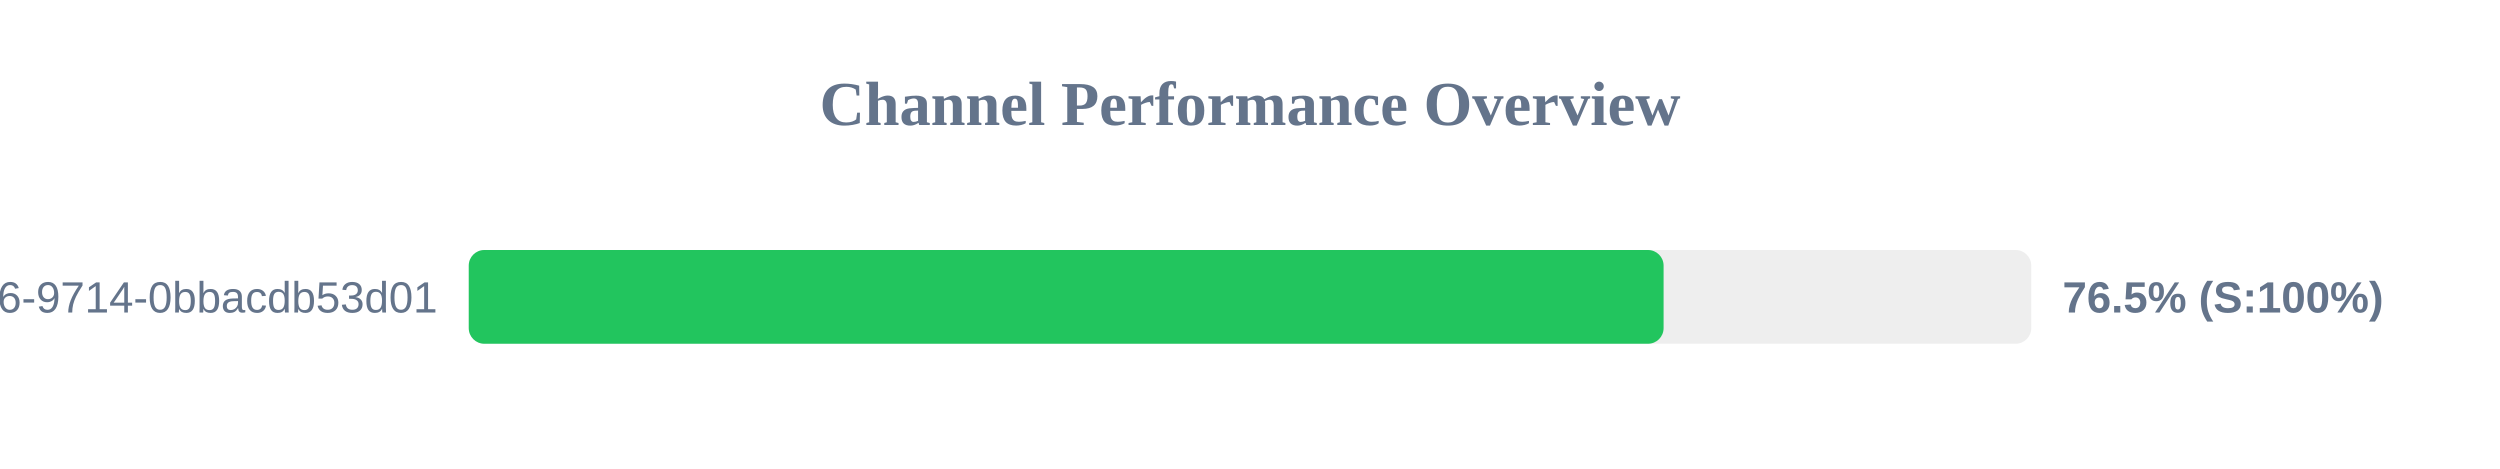
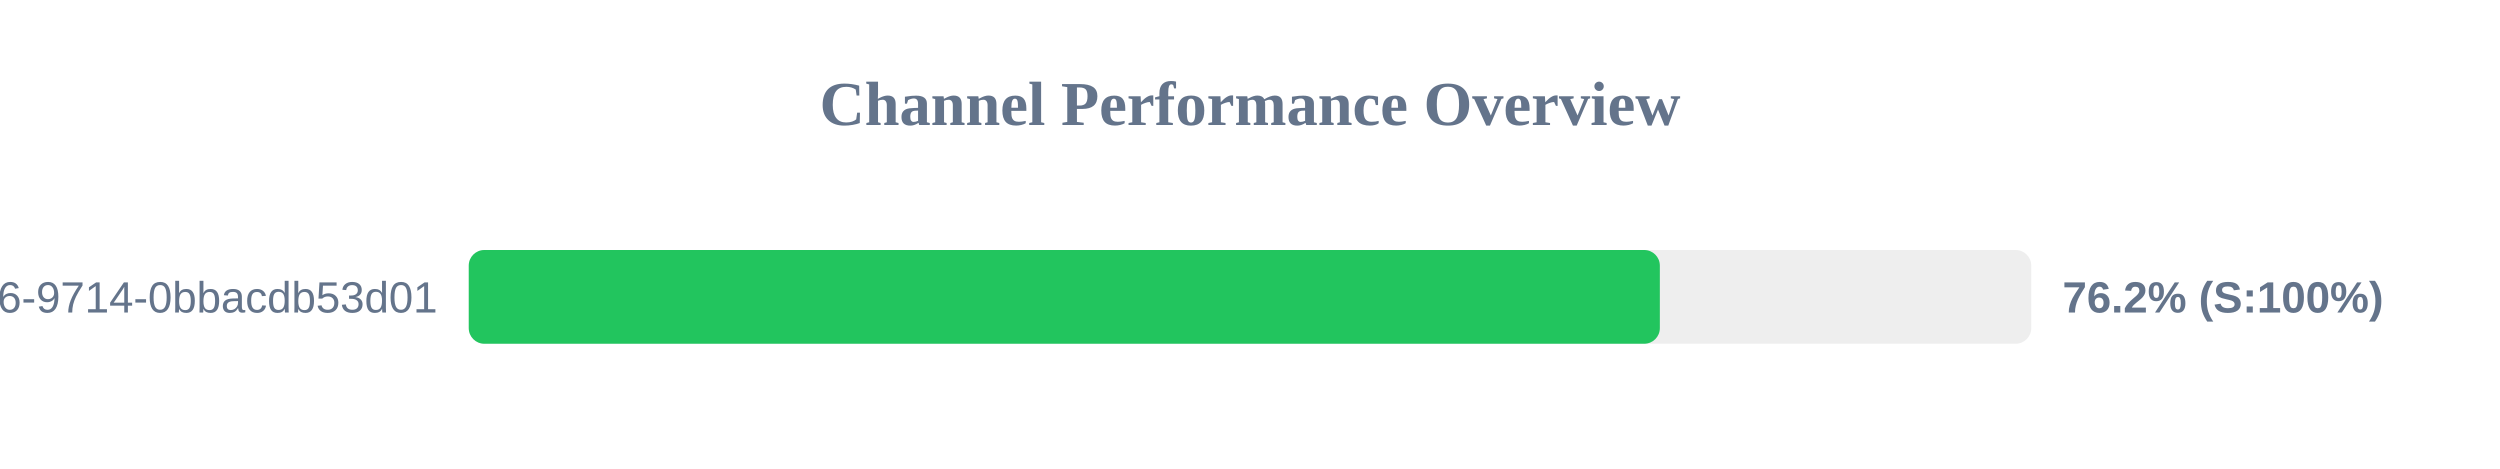
<svg xmlns="http://www.w3.org/2000/svg" width="800" height="150" version="1.1">
  <style>
        .row { font: 14px Arial; fill: #64748b; }
        .score { font: bold 14px Arial; fill: #64748b; }
    </style>
  <text x="400" y="40" text-anchor="middle" font-size="20px" font-weight="bold" fill="#64748b">Channel Performance Overview</text>
  <rect x="150" y="80" width="500" height="30" fill="#eee" rx="5" />
-   <rect x="150" y="80" width="382.35" height="30" fill="#22c55e" rx="5" />
+   <rect x="150" y="80" width="381.15" height="30" fill="#22c55e" rx="5" />
  <text x="140" y="100" text-anchor="end" class="row">?uuid=23125f6e-ec56-4c26-9714-0bbacdb53d01</text>
-   <text x="660" y="100" text-anchor="start" class="score">76.5% (S:100%)</text>
+   <text x="660" y="100" text-anchor="start" class="score">76.2% (S:100%)</text>
</svg>
